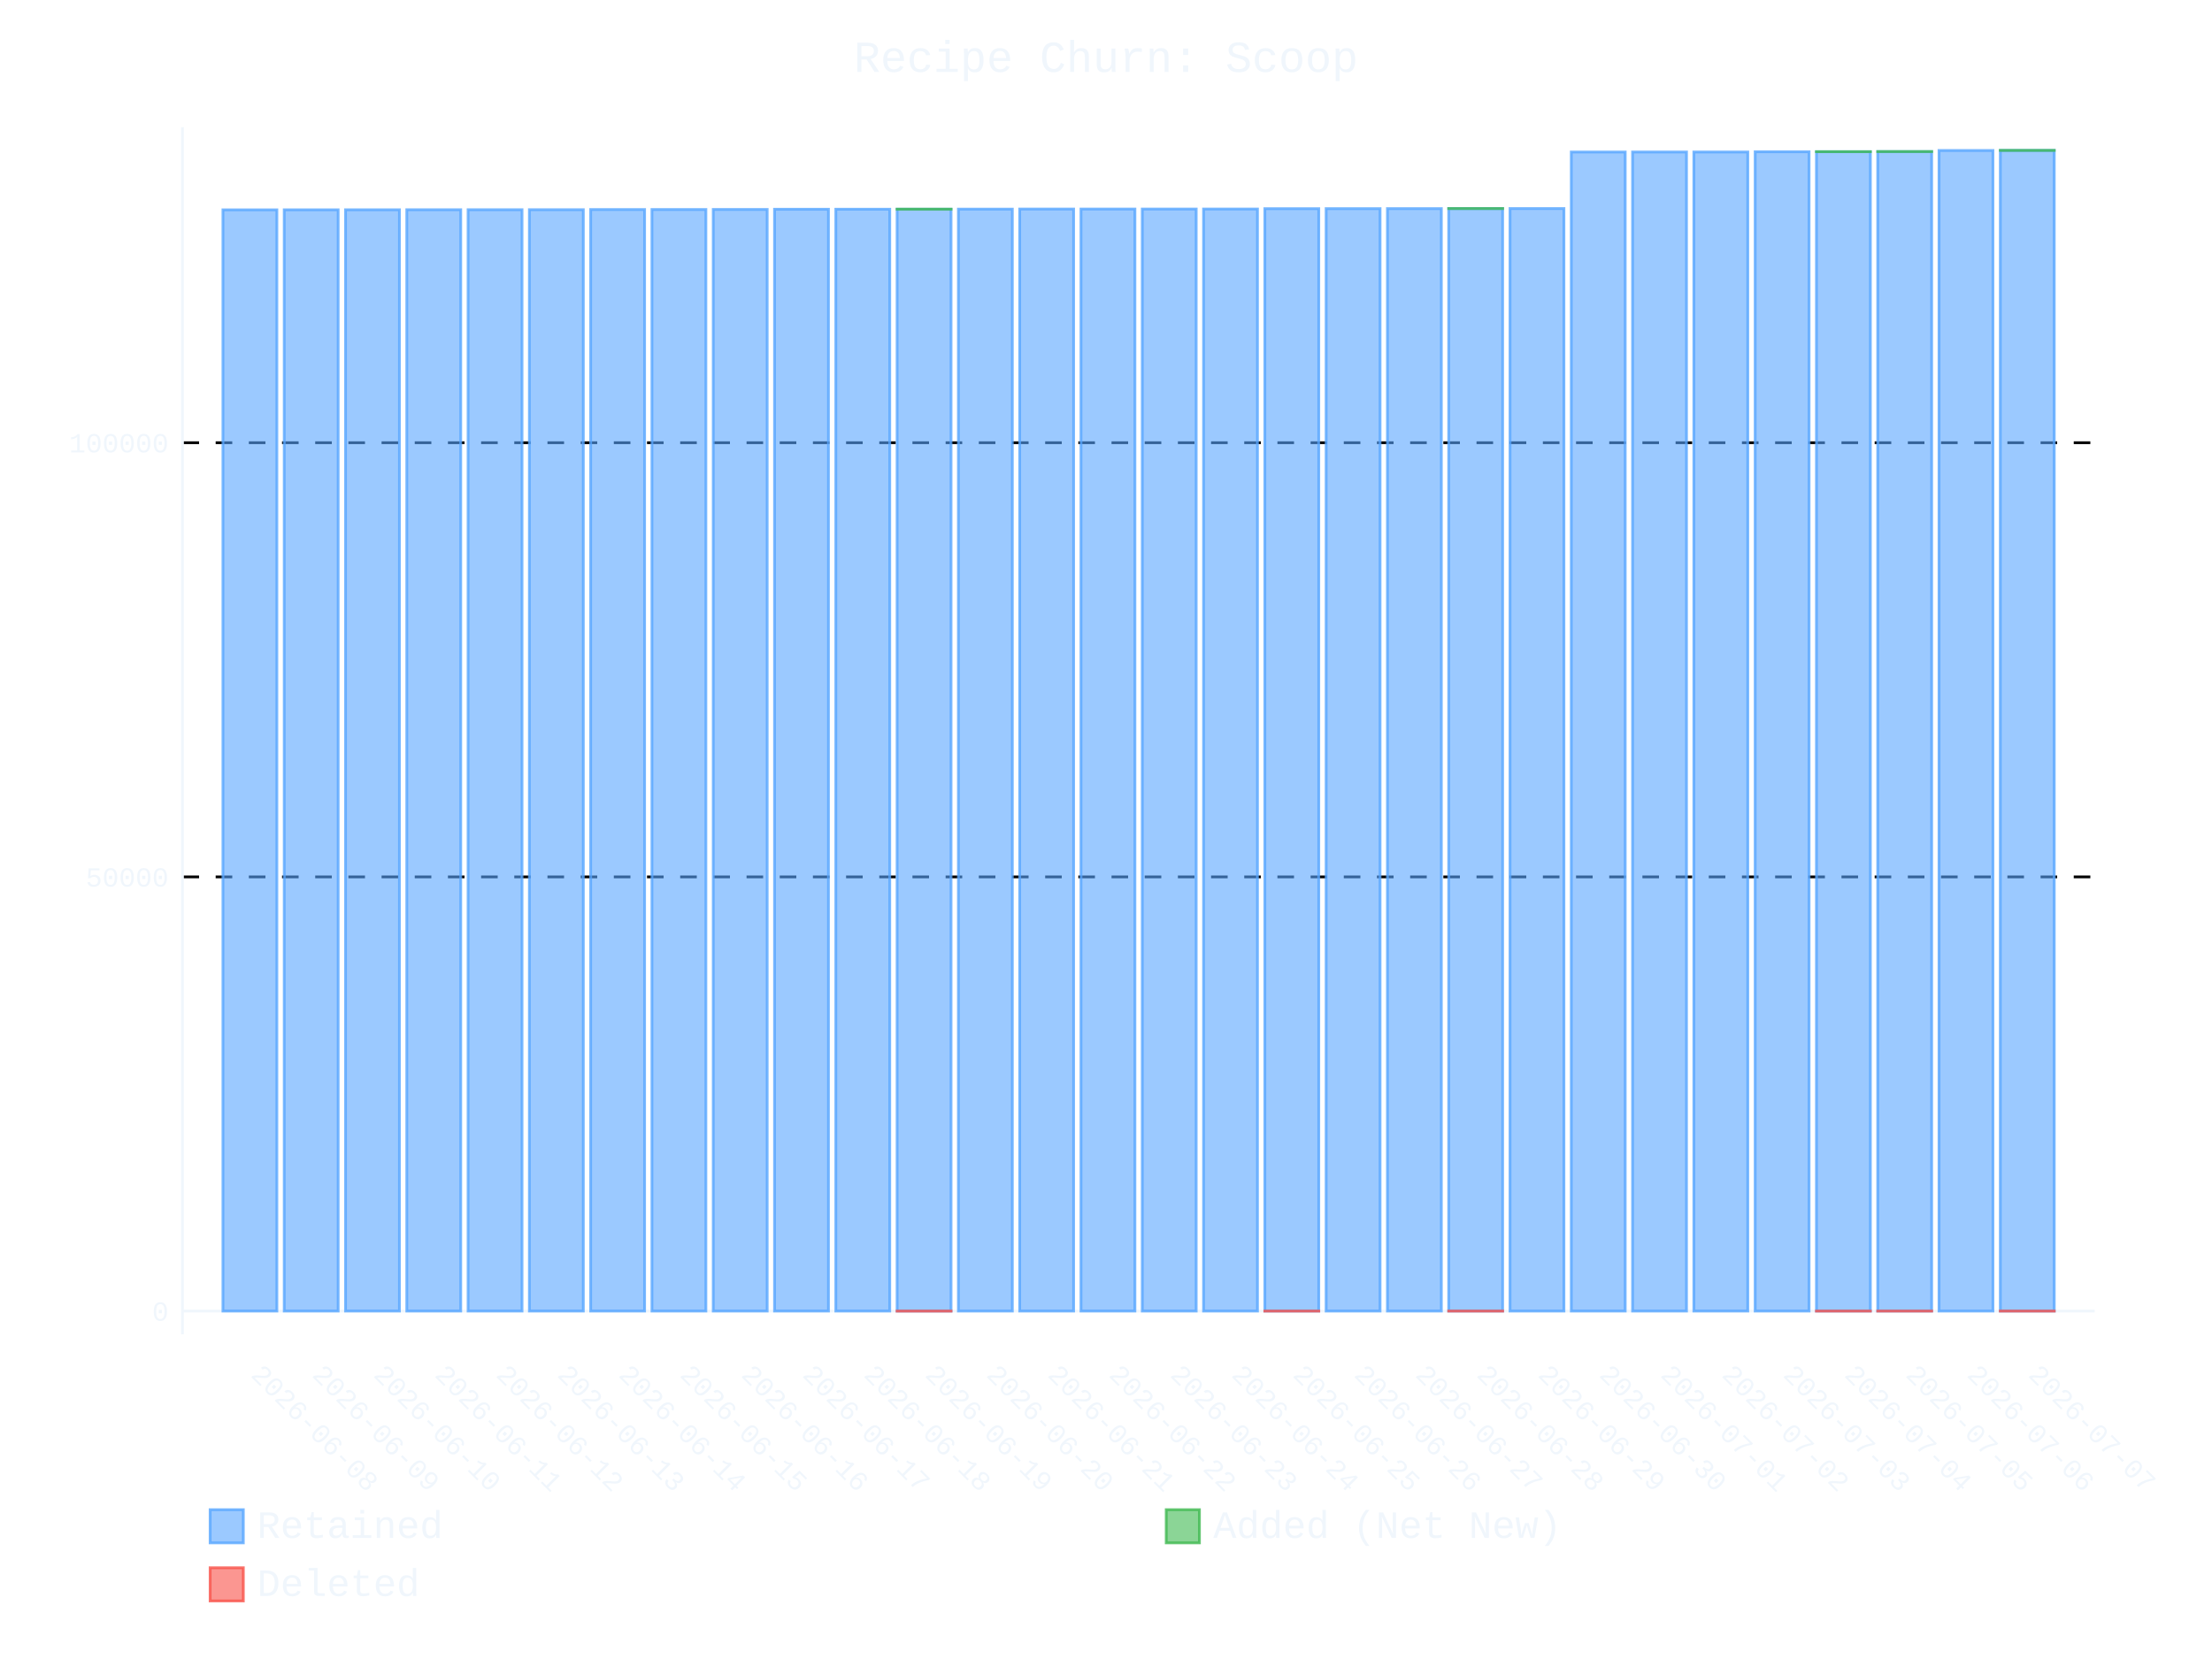
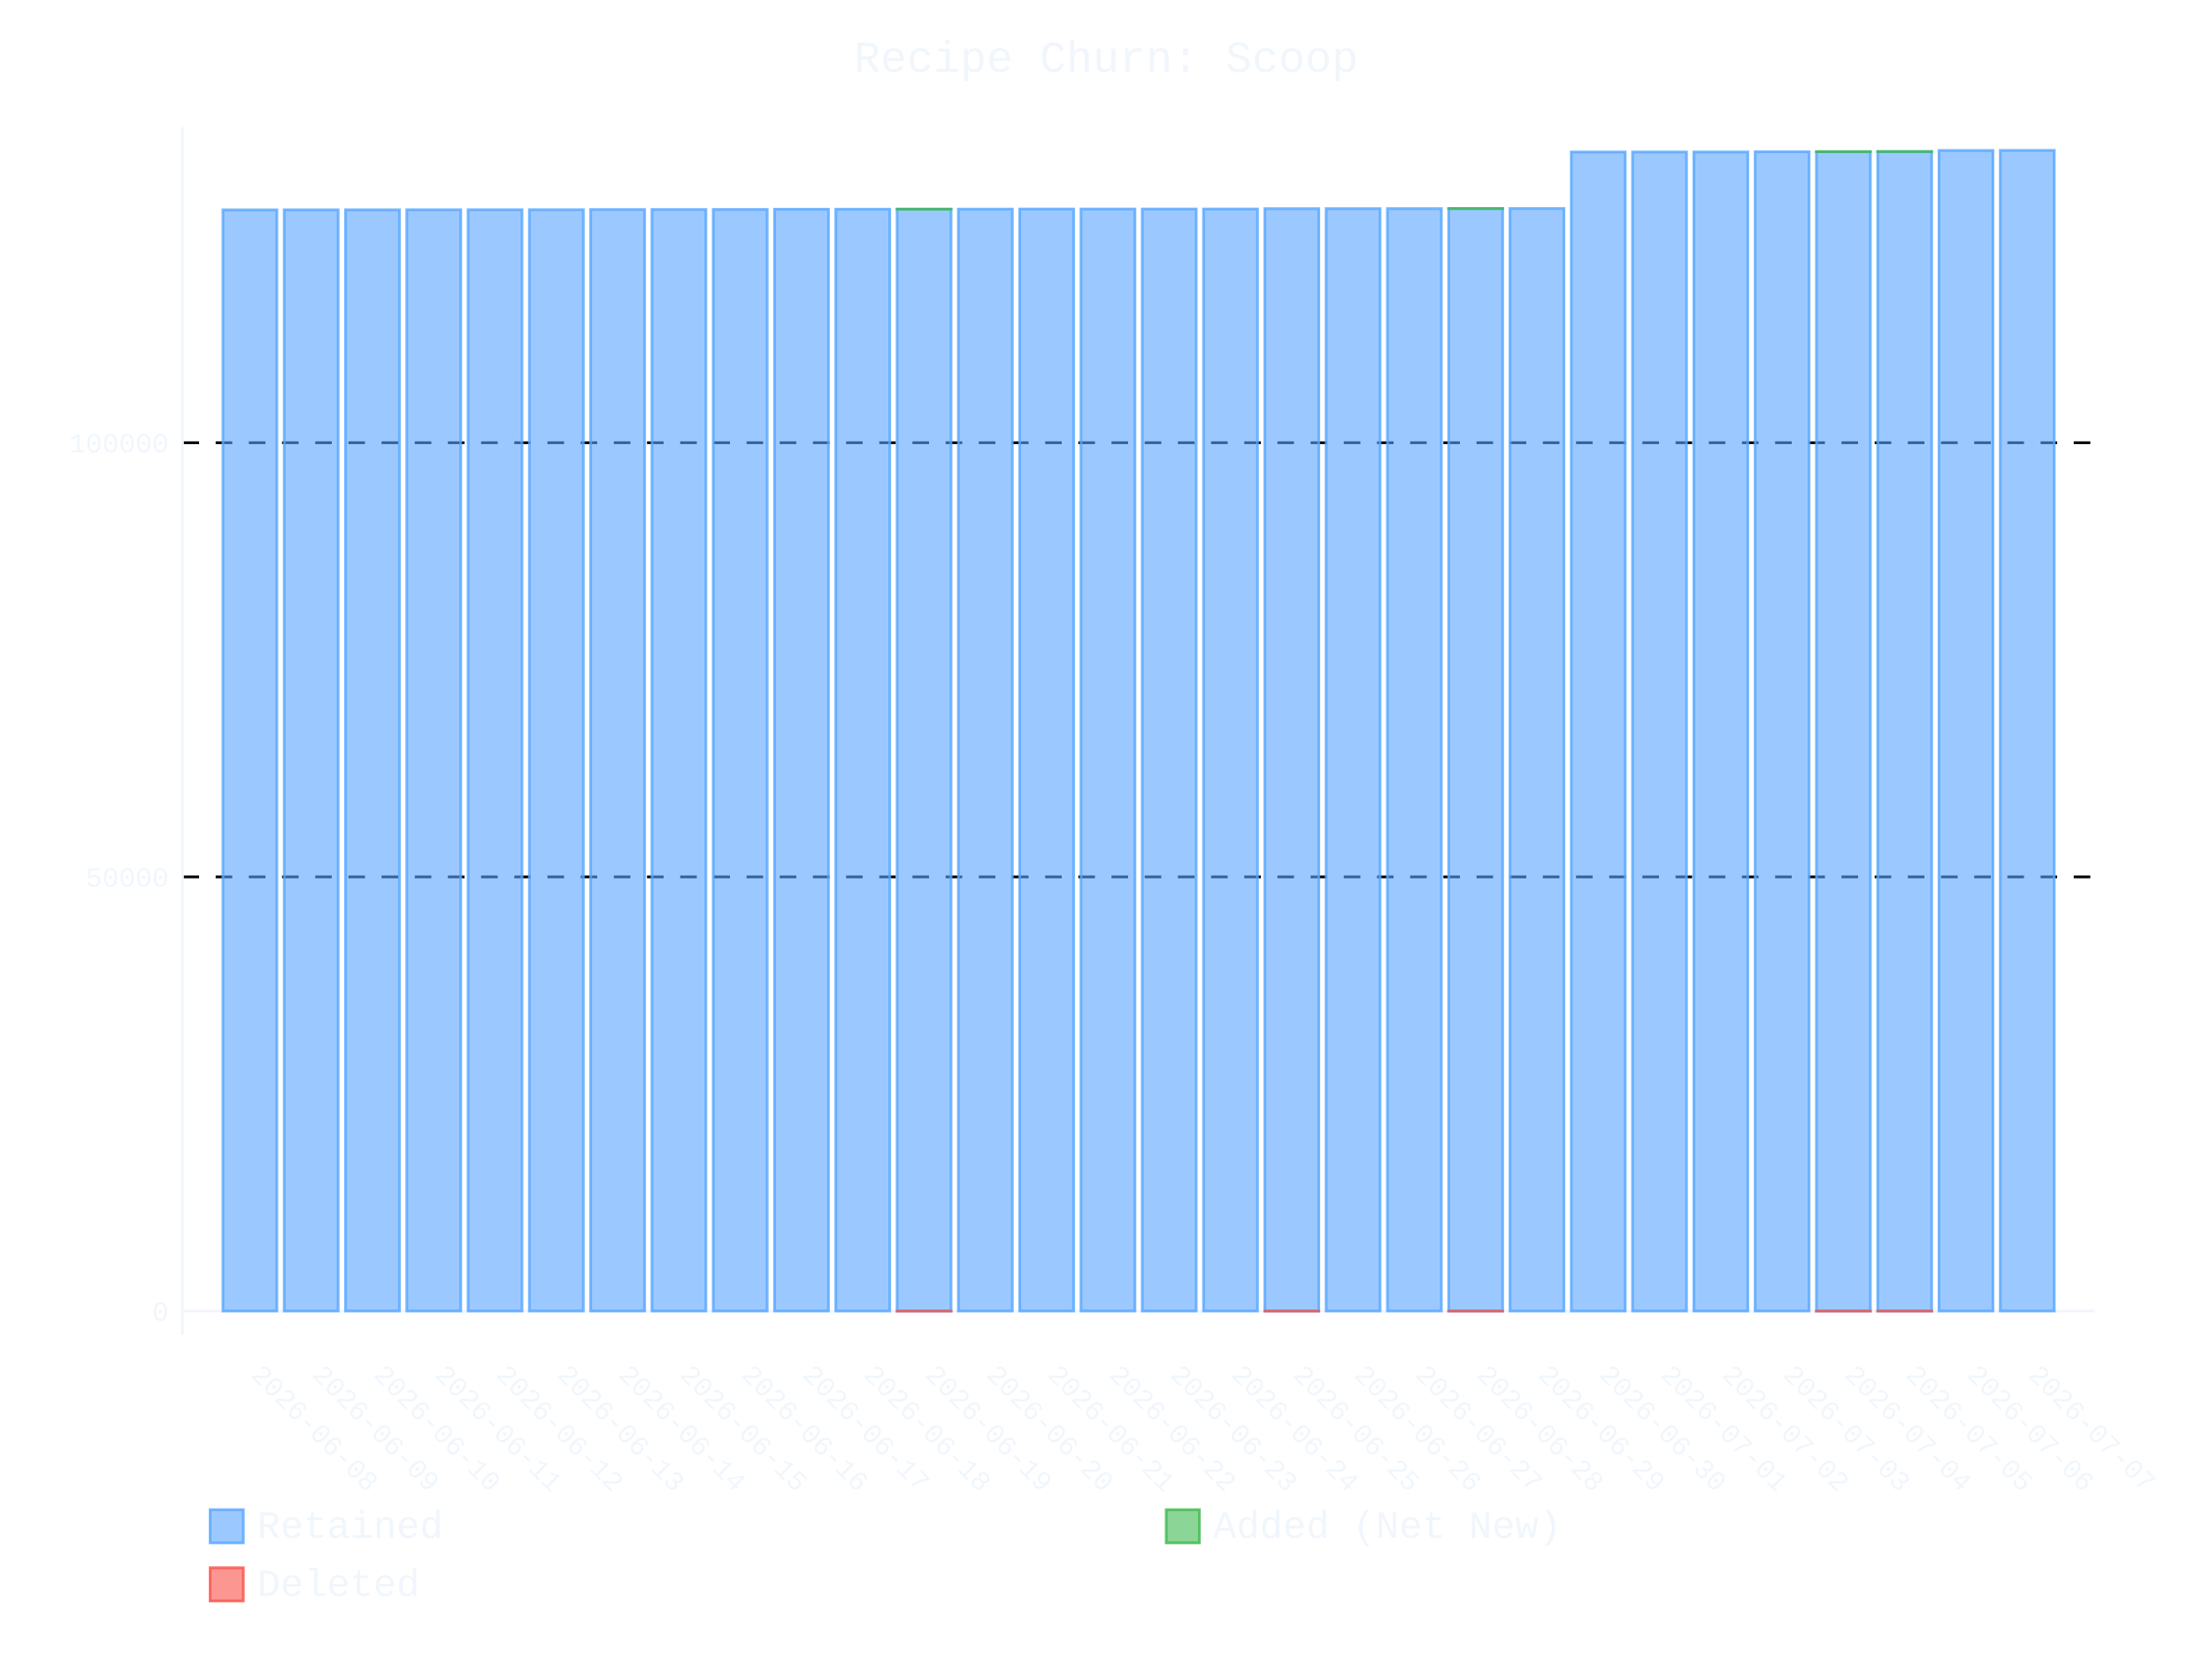
- <svg xmlns="http://www.w3.org/2000/svg" id="chart-8b72c014-03f7-4e16-8dd2-dfc829406b69" class="pygal-chart" viewBox="0 0 800 600">
+ <svg xmlns="http://www.w3.org/2000/svg" id="chart-309fea9a-a036-41ce-b8e8-d98bec6c7ff4" class="pygal-chart" viewBox="0 0 800 600">
  <defs>
-     <style type="text/css">#chart-8b72c014-03f7-4e16-8dd2-dfc829406b69{-webkit-user-select:none;-webkit-font-smoothing:antialiased;font-family:Consolas,"Liberation Mono",Menlo,Courier,monospace}#chart-8b72c014-03f7-4e16-8dd2-dfc829406b69 .title{font-family:Consolas,"Liberation Mono",Menlo,Courier,monospace;font-size:16px}#chart-8b72c014-03f7-4e16-8dd2-dfc829406b69 .legends .legend text{font-family:Consolas,"Liberation Mono",Menlo,Courier,monospace;font-size:14px}#chart-8b72c014-03f7-4e16-8dd2-dfc829406b69 .axis text{font-family:Consolas,"Liberation Mono",Menlo,Courier,monospace;font-size:10px}#chart-8b72c014-03f7-4e16-8dd2-dfc829406b69 .axis text.major{font-family:Consolas,"Liberation Mono",Menlo,Courier,monospace;font-size:10px}#chart-8b72c014-03f7-4e16-8dd2-dfc829406b69 .text-overlay text.value{font-family:Consolas,"Liberation Mono",Menlo,Courier,monospace;font-size:16px}#chart-8b72c014-03f7-4e16-8dd2-dfc829406b69 .text-overlay text.label{font-family:Consolas,"Liberation Mono",Menlo,Courier,monospace;font-size:10px}#chart-8b72c014-03f7-4e16-8dd2-dfc829406b69 .tooltip{font-family:Consolas,"Liberation Mono",Menlo,Courier,monospace;font-size:14px}#chart-8b72c014-03f7-4e16-8dd2-dfc829406b69 text.no_data{font-family:Consolas,"Liberation Mono",Menlo,Courier,monospace;font-size:64px}
- #chart-8b72c014-03f7-4e16-8dd2-dfc829406b69{background-color:transparent}#chart-8b72c014-03f7-4e16-8dd2-dfc829406b69 path,#chart-8b72c014-03f7-4e16-8dd2-dfc829406b69 line,#chart-8b72c014-03f7-4e16-8dd2-dfc829406b69 rect,#chart-8b72c014-03f7-4e16-8dd2-dfc829406b69 circle{-webkit-transition:400ms ease-in;-moz-transition:400ms ease-in;transition:400ms ease-in}#chart-8b72c014-03f7-4e16-8dd2-dfc829406b69 .graph &gt; .background{fill:transparent}#chart-8b72c014-03f7-4e16-8dd2-dfc829406b69 .plot &gt; .background{fill:transparent}#chart-8b72c014-03f7-4e16-8dd2-dfc829406b69 .graph{fill:#f0f6fc}#chart-8b72c014-03f7-4e16-8dd2-dfc829406b69 text.no_data{fill:#f0f6fc}#chart-8b72c014-03f7-4e16-8dd2-dfc829406b69 .title{fill:#f0f6fc}#chart-8b72c014-03f7-4e16-8dd2-dfc829406b69 .legends .legend text{fill:#f0f6fc}#chart-8b72c014-03f7-4e16-8dd2-dfc829406b69 .legends .legend:hover text{fill:#f0f6fc}#chart-8b72c014-03f7-4e16-8dd2-dfc829406b69 .axis .line{stroke:#f0f6fc}#chart-8b72c014-03f7-4e16-8dd2-dfc829406b69 .axis .guide.line{stroke:#9198a1}#chart-8b72c014-03f7-4e16-8dd2-dfc829406b69 .axis .major.line{stroke:#f0f6fc}#chart-8b72c014-03f7-4e16-8dd2-dfc829406b69 .axis text.major{fill:#f0f6fc}#chart-8b72c014-03f7-4e16-8dd2-dfc829406b69 .axis.y .guides:hover .guide.line,#chart-8b72c014-03f7-4e16-8dd2-dfc829406b69 .line-graph .axis.x .guides:hover .guide.line,#chart-8b72c014-03f7-4e16-8dd2-dfc829406b69 .stackedline-graph .axis.x .guides:hover .guide.line,#chart-8b72c014-03f7-4e16-8dd2-dfc829406b69 .xy-graph .axis.x .guides:hover .guide.line{stroke:#f0f6fc}#chart-8b72c014-03f7-4e16-8dd2-dfc829406b69 .axis .guides:hover text{fill:#f0f6fc}#chart-8b72c014-03f7-4e16-8dd2-dfc829406b69 .reactive{fill-opacity:.6;stroke-opacity:.8;stroke-width:1}#chart-8b72c014-03f7-4e16-8dd2-dfc829406b69 .ci{stroke:#f0f6fc}#chart-8b72c014-03f7-4e16-8dd2-dfc829406b69 .reactive.active,#chart-8b72c014-03f7-4e16-8dd2-dfc829406b69 .active .reactive{fill-opacity:.9;stroke-opacity:.9;stroke-width:4}#chart-8b72c014-03f7-4e16-8dd2-dfc829406b69 .ci .reactive.active{stroke-width:1.5}#chart-8b72c014-03f7-4e16-8dd2-dfc829406b69 .series text{fill:#f0f6fc}#chart-8b72c014-03f7-4e16-8dd2-dfc829406b69 .tooltip rect{fill:transparent;stroke:#f0f6fc;-webkit-transition:opacity 400ms ease-in;-moz-transition:opacity 400ms ease-in;transition:opacity 400ms ease-in}#chart-8b72c014-03f7-4e16-8dd2-dfc829406b69 .tooltip .label{fill:#f0f6fc}#chart-8b72c014-03f7-4e16-8dd2-dfc829406b69 .tooltip .label{fill:#f0f6fc}#chart-8b72c014-03f7-4e16-8dd2-dfc829406b69 .tooltip .legend{font-size:.8em;fill:#9198a1}#chart-8b72c014-03f7-4e16-8dd2-dfc829406b69 .tooltip .x_label{font-size:.6em;fill:#f0f6fc}#chart-8b72c014-03f7-4e16-8dd2-dfc829406b69 .tooltip .xlink{font-size:.5em;text-decoration:underline}#chart-8b72c014-03f7-4e16-8dd2-dfc829406b69 .tooltip .value{font-size:1.5em}#chart-8b72c014-03f7-4e16-8dd2-dfc829406b69 .bound{font-size:.5em}#chart-8b72c014-03f7-4e16-8dd2-dfc829406b69 .max-value{font-size:.75em;fill:#9198a1}#chart-8b72c014-03f7-4e16-8dd2-dfc829406b69 .map-element{fill:transparent;stroke:#9198a1 !important}#chart-8b72c014-03f7-4e16-8dd2-dfc829406b69 .map-element .reactive{fill-opacity:inherit;stroke-opacity:inherit}#chart-8b72c014-03f7-4e16-8dd2-dfc829406b69 .color-0,#chart-8b72c014-03f7-4e16-8dd2-dfc829406b69 .color-0 a:visited{stroke:#58a6ff;fill:#58a6ff}#chart-8b72c014-03f7-4e16-8dd2-dfc829406b69 .color-1,#chart-8b72c014-03f7-4e16-8dd2-dfc829406b69 .color-1 a:visited{stroke:#3fb950;fill:#3fb950}#chart-8b72c014-03f7-4e16-8dd2-dfc829406b69 .color-2,#chart-8b72c014-03f7-4e16-8dd2-dfc829406b69 .color-2 a:visited{stroke:#f85149;fill:#f85149}#chart-8b72c014-03f7-4e16-8dd2-dfc829406b69 .text-overlay .color-0 text{fill:black}#chart-8b72c014-03f7-4e16-8dd2-dfc829406b69 .text-overlay .color-1 text{fill:black}#chart-8b72c014-03f7-4e16-8dd2-dfc829406b69 .text-overlay .color-2 text{fill:black}
- #chart-8b72c014-03f7-4e16-8dd2-dfc829406b69 text.no_data{text-anchor:middle}#chart-8b72c014-03f7-4e16-8dd2-dfc829406b69 .guide.line{fill:none}#chart-8b72c014-03f7-4e16-8dd2-dfc829406b69 .centered{text-anchor:middle}#chart-8b72c014-03f7-4e16-8dd2-dfc829406b69 .title{text-anchor:middle}#chart-8b72c014-03f7-4e16-8dd2-dfc829406b69 .legends .legend text{fill-opacity:1}#chart-8b72c014-03f7-4e16-8dd2-dfc829406b69 .axis.x text{text-anchor:middle}#chart-8b72c014-03f7-4e16-8dd2-dfc829406b69 .axis.x:not(.web) text[transform]{text-anchor:start}#chart-8b72c014-03f7-4e16-8dd2-dfc829406b69 .axis.x:not(.web) text[transform].backwards{text-anchor:end}#chart-8b72c014-03f7-4e16-8dd2-dfc829406b69 .axis.y text{text-anchor:end}#chart-8b72c014-03f7-4e16-8dd2-dfc829406b69 .axis.y text[transform].backwards{text-anchor:start}#chart-8b72c014-03f7-4e16-8dd2-dfc829406b69 .axis.y2 text{text-anchor:start}#chart-8b72c014-03f7-4e16-8dd2-dfc829406b69 .axis.y2 text[transform].backwards{text-anchor:end}#chart-8b72c014-03f7-4e16-8dd2-dfc829406b69 .axis .guide.line{stroke-dasharray:4,4;stroke:black}#chart-8b72c014-03f7-4e16-8dd2-dfc829406b69 .axis .major.guide.line{stroke-dasharray:6,6;stroke:black}#chart-8b72c014-03f7-4e16-8dd2-dfc829406b69 .horizontal .axis.y .guide.line,#chart-8b72c014-03f7-4e16-8dd2-dfc829406b69 .horizontal .axis.y2 .guide.line,#chart-8b72c014-03f7-4e16-8dd2-dfc829406b69 .vertical .axis.x .guide.line{opacity:0}#chart-8b72c014-03f7-4e16-8dd2-dfc829406b69 .horizontal .axis.always_show .guide.line,#chart-8b72c014-03f7-4e16-8dd2-dfc829406b69 .vertical .axis.always_show .guide.line{opacity:1 !important}#chart-8b72c014-03f7-4e16-8dd2-dfc829406b69 .axis.y .guides:hover .guide.line,#chart-8b72c014-03f7-4e16-8dd2-dfc829406b69 .axis.y2 .guides:hover .guide.line,#chart-8b72c014-03f7-4e16-8dd2-dfc829406b69 .axis.x .guides:hover .guide.line{opacity:1}#chart-8b72c014-03f7-4e16-8dd2-dfc829406b69 .axis .guides:hover text{opacity:1}#chart-8b72c014-03f7-4e16-8dd2-dfc829406b69 .nofill{fill:none}#chart-8b72c014-03f7-4e16-8dd2-dfc829406b69 .subtle-fill{fill-opacity:.2}#chart-8b72c014-03f7-4e16-8dd2-dfc829406b69 .dot{stroke-width:1px;fill-opacity:1;stroke-opacity:1}#chart-8b72c014-03f7-4e16-8dd2-dfc829406b69 .dot.active{stroke-width:5px}#chart-8b72c014-03f7-4e16-8dd2-dfc829406b69 .dot.negative{fill:transparent}#chart-8b72c014-03f7-4e16-8dd2-dfc829406b69 text,#chart-8b72c014-03f7-4e16-8dd2-dfc829406b69 tspan{stroke:none !important}#chart-8b72c014-03f7-4e16-8dd2-dfc829406b69 .series text.active{opacity:1}#chart-8b72c014-03f7-4e16-8dd2-dfc829406b69 .tooltip rect{fill-opacity:.95;stroke-width:.5}#chart-8b72c014-03f7-4e16-8dd2-dfc829406b69 .tooltip text{fill-opacity:1}#chart-8b72c014-03f7-4e16-8dd2-dfc829406b69 .showable{visibility:hidden}#chart-8b72c014-03f7-4e16-8dd2-dfc829406b69 .showable.shown{visibility:visible}#chart-8b72c014-03f7-4e16-8dd2-dfc829406b69 .gauge-background{fill:rgba(229,229,229,1);stroke:none}#chart-8b72c014-03f7-4e16-8dd2-dfc829406b69 .bg-lines{stroke:transparent;stroke-width:2px}</style>
+     <style type="text/css">#chart-309fea9a-a036-41ce-b8e8-d98bec6c7ff4{-webkit-user-select:none;-webkit-font-smoothing:antialiased;font-family:Consolas,"Liberation Mono",Menlo,Courier,monospace}#chart-309fea9a-a036-41ce-b8e8-d98bec6c7ff4 .title{font-family:Consolas,"Liberation Mono",Menlo,Courier,monospace;font-size:16px}#chart-309fea9a-a036-41ce-b8e8-d98bec6c7ff4 .legends .legend text{font-family:Consolas,"Liberation Mono",Menlo,Courier,monospace;font-size:14px}#chart-309fea9a-a036-41ce-b8e8-d98bec6c7ff4 .axis text{font-family:Consolas,"Liberation Mono",Menlo,Courier,monospace;font-size:10px}#chart-309fea9a-a036-41ce-b8e8-d98bec6c7ff4 .axis text.major{font-family:Consolas,"Liberation Mono",Menlo,Courier,monospace;font-size:10px}#chart-309fea9a-a036-41ce-b8e8-d98bec6c7ff4 .text-overlay text.value{font-family:Consolas,"Liberation Mono",Menlo,Courier,monospace;font-size:16px}#chart-309fea9a-a036-41ce-b8e8-d98bec6c7ff4 .text-overlay text.label{font-family:Consolas,"Liberation Mono",Menlo,Courier,monospace;font-size:10px}#chart-309fea9a-a036-41ce-b8e8-d98bec6c7ff4 .tooltip{font-family:Consolas,"Liberation Mono",Menlo,Courier,monospace;font-size:14px}#chart-309fea9a-a036-41ce-b8e8-d98bec6c7ff4 text.no_data{font-family:Consolas,"Liberation Mono",Menlo,Courier,monospace;font-size:64px}
+ #chart-309fea9a-a036-41ce-b8e8-d98bec6c7ff4{background-color:transparent}#chart-309fea9a-a036-41ce-b8e8-d98bec6c7ff4 path,#chart-309fea9a-a036-41ce-b8e8-d98bec6c7ff4 line,#chart-309fea9a-a036-41ce-b8e8-d98bec6c7ff4 rect,#chart-309fea9a-a036-41ce-b8e8-d98bec6c7ff4 circle{-webkit-transition:400ms ease-in;-moz-transition:400ms ease-in;transition:400ms ease-in}#chart-309fea9a-a036-41ce-b8e8-d98bec6c7ff4 .graph &gt; .background{fill:transparent}#chart-309fea9a-a036-41ce-b8e8-d98bec6c7ff4 .plot &gt; .background{fill:transparent}#chart-309fea9a-a036-41ce-b8e8-d98bec6c7ff4 .graph{fill:#f0f6fc}#chart-309fea9a-a036-41ce-b8e8-d98bec6c7ff4 text.no_data{fill:#f0f6fc}#chart-309fea9a-a036-41ce-b8e8-d98bec6c7ff4 .title{fill:#f0f6fc}#chart-309fea9a-a036-41ce-b8e8-d98bec6c7ff4 .legends .legend text{fill:#f0f6fc}#chart-309fea9a-a036-41ce-b8e8-d98bec6c7ff4 .legends .legend:hover text{fill:#f0f6fc}#chart-309fea9a-a036-41ce-b8e8-d98bec6c7ff4 .axis .line{stroke:#f0f6fc}#chart-309fea9a-a036-41ce-b8e8-d98bec6c7ff4 .axis .guide.line{stroke:#9198a1}#chart-309fea9a-a036-41ce-b8e8-d98bec6c7ff4 .axis .major.line{stroke:#f0f6fc}#chart-309fea9a-a036-41ce-b8e8-d98bec6c7ff4 .axis text.major{fill:#f0f6fc}#chart-309fea9a-a036-41ce-b8e8-d98bec6c7ff4 .axis.y .guides:hover .guide.line,#chart-309fea9a-a036-41ce-b8e8-d98bec6c7ff4 .line-graph .axis.x .guides:hover .guide.line,#chart-309fea9a-a036-41ce-b8e8-d98bec6c7ff4 .stackedline-graph .axis.x .guides:hover .guide.line,#chart-309fea9a-a036-41ce-b8e8-d98bec6c7ff4 .xy-graph .axis.x .guides:hover .guide.line{stroke:#f0f6fc}#chart-309fea9a-a036-41ce-b8e8-d98bec6c7ff4 .axis .guides:hover text{fill:#f0f6fc}#chart-309fea9a-a036-41ce-b8e8-d98bec6c7ff4 .reactive{fill-opacity:.6;stroke-opacity:.8;stroke-width:1}#chart-309fea9a-a036-41ce-b8e8-d98bec6c7ff4 .ci{stroke:#f0f6fc}#chart-309fea9a-a036-41ce-b8e8-d98bec6c7ff4 .reactive.active,#chart-309fea9a-a036-41ce-b8e8-d98bec6c7ff4 .active .reactive{fill-opacity:.9;stroke-opacity:.9;stroke-width:4}#chart-309fea9a-a036-41ce-b8e8-d98bec6c7ff4 .ci .reactive.active{stroke-width:1.5}#chart-309fea9a-a036-41ce-b8e8-d98bec6c7ff4 .series text{fill:#f0f6fc}#chart-309fea9a-a036-41ce-b8e8-d98bec6c7ff4 .tooltip rect{fill:transparent;stroke:#f0f6fc;-webkit-transition:opacity 400ms ease-in;-moz-transition:opacity 400ms ease-in;transition:opacity 400ms ease-in}#chart-309fea9a-a036-41ce-b8e8-d98bec6c7ff4 .tooltip .label{fill:#f0f6fc}#chart-309fea9a-a036-41ce-b8e8-d98bec6c7ff4 .tooltip .label{fill:#f0f6fc}#chart-309fea9a-a036-41ce-b8e8-d98bec6c7ff4 .tooltip .legend{font-size:.8em;fill:#9198a1}#chart-309fea9a-a036-41ce-b8e8-d98bec6c7ff4 .tooltip .x_label{font-size:.6em;fill:#f0f6fc}#chart-309fea9a-a036-41ce-b8e8-d98bec6c7ff4 .tooltip .xlink{font-size:.5em;text-decoration:underline}#chart-309fea9a-a036-41ce-b8e8-d98bec6c7ff4 .tooltip .value{font-size:1.5em}#chart-309fea9a-a036-41ce-b8e8-d98bec6c7ff4 .bound{font-size:.5em}#chart-309fea9a-a036-41ce-b8e8-d98bec6c7ff4 .max-value{font-size:.75em;fill:#9198a1}#chart-309fea9a-a036-41ce-b8e8-d98bec6c7ff4 .map-element{fill:transparent;stroke:#9198a1 !important}#chart-309fea9a-a036-41ce-b8e8-d98bec6c7ff4 .map-element .reactive{fill-opacity:inherit;stroke-opacity:inherit}#chart-309fea9a-a036-41ce-b8e8-d98bec6c7ff4 .color-0,#chart-309fea9a-a036-41ce-b8e8-d98bec6c7ff4 .color-0 a:visited{stroke:#58a6ff;fill:#58a6ff}#chart-309fea9a-a036-41ce-b8e8-d98bec6c7ff4 .color-1,#chart-309fea9a-a036-41ce-b8e8-d98bec6c7ff4 .color-1 a:visited{stroke:#3fb950;fill:#3fb950}#chart-309fea9a-a036-41ce-b8e8-d98bec6c7ff4 .color-2,#chart-309fea9a-a036-41ce-b8e8-d98bec6c7ff4 .color-2 a:visited{stroke:#f85149;fill:#f85149}#chart-309fea9a-a036-41ce-b8e8-d98bec6c7ff4 .text-overlay .color-0 text{fill:black}#chart-309fea9a-a036-41ce-b8e8-d98bec6c7ff4 .text-overlay .color-1 text{fill:black}#chart-309fea9a-a036-41ce-b8e8-d98bec6c7ff4 .text-overlay .color-2 text{fill:black}
+ #chart-309fea9a-a036-41ce-b8e8-d98bec6c7ff4 text.no_data{text-anchor:middle}#chart-309fea9a-a036-41ce-b8e8-d98bec6c7ff4 .guide.line{fill:none}#chart-309fea9a-a036-41ce-b8e8-d98bec6c7ff4 .centered{text-anchor:middle}#chart-309fea9a-a036-41ce-b8e8-d98bec6c7ff4 .title{text-anchor:middle}#chart-309fea9a-a036-41ce-b8e8-d98bec6c7ff4 .legends .legend text{fill-opacity:1}#chart-309fea9a-a036-41ce-b8e8-d98bec6c7ff4 .axis.x text{text-anchor:middle}#chart-309fea9a-a036-41ce-b8e8-d98bec6c7ff4 .axis.x:not(.web) text[transform]{text-anchor:start}#chart-309fea9a-a036-41ce-b8e8-d98bec6c7ff4 .axis.x:not(.web) text[transform].backwards{text-anchor:end}#chart-309fea9a-a036-41ce-b8e8-d98bec6c7ff4 .axis.y text{text-anchor:end}#chart-309fea9a-a036-41ce-b8e8-d98bec6c7ff4 .axis.y text[transform].backwards{text-anchor:start}#chart-309fea9a-a036-41ce-b8e8-d98bec6c7ff4 .axis.y2 text{text-anchor:start}#chart-309fea9a-a036-41ce-b8e8-d98bec6c7ff4 .axis.y2 text[transform].backwards{text-anchor:end}#chart-309fea9a-a036-41ce-b8e8-d98bec6c7ff4 .axis .guide.line{stroke-dasharray:4,4;stroke:black}#chart-309fea9a-a036-41ce-b8e8-d98bec6c7ff4 .axis .major.guide.line{stroke-dasharray:6,6;stroke:black}#chart-309fea9a-a036-41ce-b8e8-d98bec6c7ff4 .horizontal .axis.y .guide.line,#chart-309fea9a-a036-41ce-b8e8-d98bec6c7ff4 .horizontal .axis.y2 .guide.line,#chart-309fea9a-a036-41ce-b8e8-d98bec6c7ff4 .vertical .axis.x .guide.line{opacity:0}#chart-309fea9a-a036-41ce-b8e8-d98bec6c7ff4 .horizontal .axis.always_show .guide.line,#chart-309fea9a-a036-41ce-b8e8-d98bec6c7ff4 .vertical .axis.always_show .guide.line{opacity:1 !important}#chart-309fea9a-a036-41ce-b8e8-d98bec6c7ff4 .axis.y .guides:hover .guide.line,#chart-309fea9a-a036-41ce-b8e8-d98bec6c7ff4 .axis.y2 .guides:hover .guide.line,#chart-309fea9a-a036-41ce-b8e8-d98bec6c7ff4 .axis.x .guides:hover .guide.line{opacity:1}#chart-309fea9a-a036-41ce-b8e8-d98bec6c7ff4 .axis .guides:hover text{opacity:1}#chart-309fea9a-a036-41ce-b8e8-d98bec6c7ff4 .nofill{fill:none}#chart-309fea9a-a036-41ce-b8e8-d98bec6c7ff4 .subtle-fill{fill-opacity:.2}#chart-309fea9a-a036-41ce-b8e8-d98bec6c7ff4 .dot{stroke-width:1px;fill-opacity:1;stroke-opacity:1}#chart-309fea9a-a036-41ce-b8e8-d98bec6c7ff4 .dot.active{stroke-width:5px}#chart-309fea9a-a036-41ce-b8e8-d98bec6c7ff4 .dot.negative{fill:transparent}#chart-309fea9a-a036-41ce-b8e8-d98bec6c7ff4 text,#chart-309fea9a-a036-41ce-b8e8-d98bec6c7ff4 tspan{stroke:none !important}#chart-309fea9a-a036-41ce-b8e8-d98bec6c7ff4 .series text.active{opacity:1}#chart-309fea9a-a036-41ce-b8e8-d98bec6c7ff4 .tooltip rect{fill-opacity:.95;stroke-width:.5}#chart-309fea9a-a036-41ce-b8e8-d98bec6c7ff4 .tooltip text{fill-opacity:1}#chart-309fea9a-a036-41ce-b8e8-d98bec6c7ff4 .showable{visibility:hidden}#chart-309fea9a-a036-41ce-b8e8-d98bec6c7ff4 .showable.shown{visibility:visible}#chart-309fea9a-a036-41ce-b8e8-d98bec6c7ff4 .gauge-background{fill:rgba(229,229,229,1);stroke:none}#chart-309fea9a-a036-41ce-b8e8-d98bec6c7ff4 .bg-lines{stroke:transparent;stroke-width:2px}</style>
  </defs>
  <g class="graph stackedbar-graph vertical">
    <rect x="0" y="0" width="800" height="600" class="background" />
    <g transform="translate(66, 46)" class="plot">
      <rect x="0" y="0" width="691.574" height="436.574" class="background" />
      <g class="axis y always_show">
        <g class="guides">
          <path d="M0 428.162 h691.574" class="axis major line" />
          <text x="-5" y="431.662" class="major">0</text>
        </g>
        <g class="guides">
          <path d="M0 271.14 h691.574" class="major guide line" />
          <text x="-5" y="274.64" class="major">50000</text>
        </g>
        <g class="guides">
          <path d="M0 114.118 h691.574" class="major guide line" />
          <text x="-5" y="117.618" class="major">100000</text>
        </g>
      </g>
      <g class="axis x">
        <path d="M0 0 v436.574" class="line" />
        <g class="guides">
          <path d="M24.382 0 v436.574" class="guide line" />
          <text x="24.382" y="451.574" class="" transform="rotate(45 24.3824 451.5736)">2026-06-08</text>
        </g>
        <g class="guides">
          <path d="M46.548 0 v436.574" class="guide line" />
          <text x="46.548" y="451.574" class="" transform="rotate(45 46.54822 451.5736)">2026-06-09</text>
        </g>
        <g class="guides">
          <path d="M68.714 0 v436.574" class="guide line" />
          <text x="68.714" y="451.574" class="" transform="rotate(45 68.71404 451.5736)">2026-06-10</text>
        </g>
        <g class="guides">
          <path d="M90.88 0 v436.574" class="guide line" />
          <text x="90.88" y="451.574" class="" transform="rotate(45 90.87986 451.5736)">2026-06-11</text>
        </g>
        <g class="guides">
          <path d="M113.046 0 v436.574" class="guide line" />
          <text x="113.046" y="451.574" class="" transform="rotate(45 113.0457 451.5736)">2026-06-12</text>
        </g>
        <g class="guides">
          <path d="M135.212 0 v436.574" class="guide line" />
          <text x="135.212" y="451.574" class="" transform="rotate(45 135.2115 451.5736)">2026-06-13</text>
        </g>
        <g class="guides">
          <path d="M157.377 0 v436.574" class="guide line" />
          <text x="157.377" y="451.574" class="" transform="rotate(45 157.3773 451.5736)">2026-06-14</text>
        </g>
        <g class="guides">
          <path d="M179.543 0 v436.574" class="guide line" />
          <text x="179.543" y="451.574" class="" transform="rotate(45 179.5431 451.5736)">2026-06-15</text>
        </g>
        <g class="guides">
          <path d="M201.709 0 v436.574" class="guide line" />
          <text x="201.709" y="451.574" class="" transform="rotate(45 201.709 451.5736)">2026-06-16</text>
        </g>
        <g class="guides">
          <path d="M223.875 0 v436.574" class="guide line" />
          <text x="223.875" y="451.574" class="" transform="rotate(45 223.8748 451.5736)">2026-06-17</text>
        </g>
        <g class="guides">
          <path d="M246.041 0 v436.574" class="guide line" />
          <text x="246.041" y="451.574" class="" transform="rotate(45 246.0406 451.5736)">2026-06-18</text>
        </g>
        <g class="guides">
          <path d="M268.206 0 v436.574" class="guide line" />
          <text x="268.206" y="451.574" class="" transform="rotate(45 268.2064 451.5736)">2026-06-19</text>
        </g>
        <g class="guides">
          <path d="M290.372 0 v436.574" class="guide line" />
          <text x="290.372" y="451.574" class="" transform="rotate(45 290.3722 451.5736)">2026-06-20</text>
        </g>
        <g class="guides">
          <path d="M312.538 0 v436.574" class="guide line" />
          <text x="312.538" y="451.574" class="" transform="rotate(45 312.5381 451.5736)">2026-06-21</text>
        </g>
        <g class="guides">
          <path d="M334.704 0 v436.574" class="guide line" />
          <text x="334.704" y="451.574" class="" transform="rotate(45 334.7039 451.5736)">2026-06-22</text>
        </g>
        <g class="guides">
          <path d="M356.87 0 v436.574" class="guide line" />
          <text x="356.87" y="451.574" class="" transform="rotate(45 356.8697 451.5736)">2026-06-23</text>
        </g>
        <g class="guides">
          <path d="M379.036 0 v436.574" class="guide line" />
          <text x="379.036" y="451.574" class="" transform="rotate(45 379.0355 451.5736)">2026-06-24</text>
        </g>
        <g class="guides">
          <path d="M401.201 0 v436.574" class="guide line" />
          <text x="401.201" y="451.574" class="" transform="rotate(45 401.2013 451.5736)">2026-06-25</text>
        </g>
        <g class="guides">
          <path d="M423.367 0 v436.574" class="guide line" />
          <text x="423.367" y="451.574" class="" transform="rotate(45 423.3672 451.5736)">2026-06-26</text>
        </g>
        <g class="guides">
          <path d="M445.533 0 v436.574" class="guide line" />
          <text x="445.533" y="451.574" class="" transform="rotate(45 445.533 451.5736)">2026-06-27</text>
        </g>
        <g class="guides">
          <path d="M467.699 0 v436.574" class="guide line" />
          <text x="467.699" y="451.574" class="" transform="rotate(45 467.6988 451.5736)">2026-06-28</text>
        </g>
        <g class="guides">
          <path d="M489.865 0 v436.574" class="guide line" />
          <text x="489.865" y="451.574" class="" transform="rotate(45 489.8646 451.5736)">2026-06-29</text>
        </g>
        <g class="guides">
          <path d="M512.03 0 v436.574" class="guide line" />
          <text x="512.03" y="451.574" class="" transform="rotate(45 512.0304 451.5736)">2026-06-30</text>
        </g>
        <g class="guides">
          <path d="M534.196 0 v436.574" class="guide line" />
          <text x="534.196" y="451.574" class="" transform="rotate(45 534.1963 451.5736)">2026-07-01</text>
        </g>
        <g class="guides">
          <path d="M556.362 0 v436.574" class="guide line" />
          <text x="556.362" y="451.574" class="" transform="rotate(45 556.3621 451.5736)">2026-07-02</text>
        </g>
        <g class="guides">
          <path d="M578.528 0 v436.574" class="guide line" />
          <text x="578.528" y="451.574" class="" transform="rotate(45 578.5279 451.5736)">2026-07-03</text>
        </g>
        <g class="guides">
          <path d="M600.694 0 v436.574" class="guide line" />
          <text x="600.694" y="451.574" class="" transform="rotate(45 600.6937 451.5736)">2026-07-04</text>
        </g>
        <g class="guides">
          <path d="M622.86 0 v436.574" class="guide line" />
          <text x="622.86" y="451.574" class="" transform="rotate(45 622.8596 451.5736)">2026-07-05</text>
        </g>
        <g class="guides">
          <path d="M645.025 0 v436.574" class="guide line" />
          <text x="645.025" y="451.574" class="" transform="rotate(45 645.0254 451.5736)">2026-07-06</text>
        </g>
        <g class="guides">
          <path d="M667.191 0 v436.574" class="guide line" />
          <text x="667.191" y="451.574" class="" transform="rotate(45 667.1912 451.5736)">2026-07-07</text>
        </g>
      </g>
      <g class="series serie-0 color-0">
        <g class="bars">
          <g class="bar">
            <rect x="14.629" y="29.889" rx="0" ry="0" width="19.506" height="398.273" class="rect reactive tooltip-trigger" />
          </g>
          <g class="bar">
            <rect x="36.795" y="29.876" rx="0" ry="0" width="19.506" height="398.286" class="rect reactive tooltip-trigger" />
          </g>
          <g class="bar">
            <rect x="58.961" y="29.867" rx="0" ry="0" width="19.506" height="398.295" class="rect reactive tooltip-trigger" />
          </g>
          <g class="bar">
            <rect x="81.127" y="29.848" rx="0" ry="0" width="19.506" height="398.314" class="rect reactive tooltip-trigger" />
          </g>
          <g class="bar">
            <rect x="103.293" y="29.845" rx="0" ry="0" width="19.506" height="398.317" class="rect reactive tooltip-trigger" />
          </g>
          <g class="bar">
            <rect x="125.459" y="29.835" rx="0" ry="0" width="19.506" height="398.327" class="rect reactive tooltip-trigger" />
          </g>
          <g class="bar">
            <rect x="147.624" y="29.776" rx="0" ry="0" width="19.506" height="398.386" class="rect reactive tooltip-trigger" />
          </g>
          <g class="bar">
            <rect x="169.79" y="29.769" rx="0" ry="0" width="19.506" height="398.393" class="rect reactive tooltip-trigger" />
          </g>
          <g class="bar">
            <rect x="191.956" y="29.747" rx="0" ry="0" width="19.506" height="398.415" class="rect reactive tooltip-trigger" />
          </g>
          <g class="bar">
            <rect x="214.122" y="29.675" rx="0" ry="0" width="19.506" height="398.487" class="rect reactive tooltip-trigger" />
          </g>
          <g class="bar">
            <rect x="236.288" y="29.666" rx="0" ry="0" width="19.506" height="398.496" class="rect reactive tooltip-trigger" />
          </g>
          <g class="bar">
            <rect x="258.453" y="29.656" rx="0" ry="0" width="19.506" height="398.506" class="rect reactive tooltip-trigger" />
          </g>
          <g class="bar">
            <rect x="280.619" y="29.628" rx="0" ry="0" width="19.506" height="398.534" class="rect reactive tooltip-trigger" />
          </g>
          <g class="bar">
            <rect x="302.785" y="29.597" rx="0" ry="0" width="19.506" height="398.566" class="rect reactive tooltip-trigger" />
          </g>
          <g class="bar">
            <rect x="324.951" y="29.597" rx="0" ry="0" width="19.506" height="398.566" class="rect reactive tooltip-trigger" />
          </g>
          <g class="bar">
            <rect x="347.117" y="29.597" rx="0" ry="0" width="19.506" height="398.566" class="rect reactive tooltip-trigger" />
          </g>
          <g class="bar">
            <rect x="369.283" y="29.59" rx="0" ry="0" width="19.506" height="398.572" class="rect reactive tooltip-trigger" />
          </g>
          <g class="bar">
            <rect x="391.448" y="29.462" rx="0" ry="0" width="19.506" height="398.701" class="rect reactive tooltip-trigger" />
          </g>
          <g class="bar">
            <rect x="413.614" y="29.446" rx="0" ry="0" width="19.506" height="398.716" class="rect reactive tooltip-trigger" />
          </g>
          <g class="bar">
            <rect x="435.78" y="29.44" rx="0" ry="0" width="19.506" height="398.723" class="rect reactive tooltip-trigger" />
          </g>
          <g class="bar">
            <rect x="457.946" y="29.427" rx="0" ry="0" width="19.506" height="398.735" class="rect reactive tooltip-trigger" />
          </g>
          <g class="bar">
            <rect x="480.112" y="29.418" rx="0" ry="0" width="19.506" height="398.745" class="rect reactive tooltip-trigger" />
          </g>
          <g class="bar">
            <rect x="502.277" y="8.983" rx="0" ry="0" width="19.506" height="419.179" class="rect reactive tooltip-trigger" />
          </g>
          <g class="bar">
            <rect x="524.443" y="8.973" rx="0" ry="0" width="19.506" height="419.189" class="rect reactive tooltip-trigger" />
          </g>
          <g class="bar">
            <rect x="546.609" y="8.973" rx="0" ry="0" width="19.506" height="419.189" class="rect reactive tooltip-trigger" />
          </g>
          <g class="bar">
            <rect x="568.775" y="8.895" rx="0" ry="0" width="19.506" height="419.267" class="rect reactive tooltip-trigger" />
          </g>
          <g class="bar">
            <rect x="590.941" y="8.864" rx="0" ry="0" width="19.506" height="419.299" class="rect reactive tooltip-trigger" />
          </g>
          <g class="bar">
            <rect x="613.107" y="8.823" rx="0" ry="0" width="19.506" height="419.339" class="rect reactive tooltip-trigger" />
          </g>
          <g class="bar">
            <rect x="635.272" y="8.421" rx="0" ry="0" width="19.506" height="419.741" class="rect reactive tooltip-trigger" />
          </g>
          <g class="bar">
-             <rect x="657.438" y="8.402" rx="0" ry="0" width="19.506" height="419.76" class="rect reactive tooltip-trigger" />
+             <rect x="657.438" y="8.396" rx="0" ry="0" width="19.506" height="419.767" class="rect reactive tooltip-trigger" />
          </g>
        </g>
      </g>
      <g class="series serie-1 color-1">
        <g class="bars">
          <g class="bar">
            <rect x="14.629" y="29.889" rx="0" ry="0" width="19.506" height="0.0" class="rect reactive tooltip-trigger" />
          </g>
          <g class="bar">
            <rect x="36.795" y="29.876" rx="0" ry="0" width="19.506" height="0.0" class="rect reactive tooltip-trigger" />
          </g>
          <g class="bar">
            <rect x="58.961" y="29.867" rx="0" ry="0" width="19.506" height="0.0" class="rect reactive tooltip-trigger" />
          </g>
          <g class="bar">
            <rect x="81.127" y="29.848" rx="0" ry="0" width="19.506" height="0.0" class="rect reactive tooltip-trigger" />
          </g>
          <g class="bar">
            <rect x="103.293" y="29.845" rx="0" ry="0" width="19.506" height="0.0" class="rect reactive tooltip-trigger" />
          </g>
          <g class="bar">
            <rect x="125.459" y="29.835" rx="0" ry="0" width="19.506" height="0.0" class="rect reactive tooltip-trigger" />
          </g>
          <g class="bar">
            <rect x="147.624" y="29.776" rx="0" ry="0" width="19.506" height="0.0" class="rect reactive tooltip-trigger" />
          </g>
          <g class="bar">
            <rect x="169.79" y="29.769" rx="0" ry="0" width="19.506" height="0.0" class="rect reactive tooltip-trigger" />
          </g>
          <g class="bar">
            <rect x="191.956" y="29.747" rx="0" ry="0" width="19.506" height="0.0" class="rect reactive tooltip-trigger" />
          </g>
          <g class="bar">
            <rect x="214.122" y="29.675" rx="0" ry="0" width="19.506" height="0.0" class="rect reactive tooltip-trigger" />
          </g>
          <g class="bar">
            <rect x="236.288" y="29.666" rx="0" ry="0" width="19.506" height="0.0" class="rect reactive tooltip-trigger" />
          </g>
          <g class="bar">
            <rect x="258.453" y="29.641" rx="0" ry="0" width="19.506" height="0.016" class="rect reactive tooltip-trigger" />
          </g>
          <g class="bar">
            <rect x="280.619" y="29.628" rx="0" ry="0" width="19.506" height="0.0" class="rect reactive tooltip-trigger" />
          </g>
          <g class="bar">
            <rect x="302.785" y="29.597" rx="0" ry="0" width="19.506" height="0.0" class="rect reactive tooltip-trigger" />
          </g>
          <g class="bar">
            <rect x="324.951" y="29.597" rx="0" ry="0" width="19.506" height="0.0" class="rect reactive tooltip-trigger" />
          </g>
          <g class="bar">
            <rect x="347.117" y="29.597" rx="0" ry="0" width="19.506" height="0.0" class="rect reactive tooltip-trigger" />
          </g>
          <g class="bar">
            <rect x="369.283" y="29.59" rx="0" ry="0" width="19.506" height="0.0" class="rect reactive tooltip-trigger" />
          </g>
          <g class="bar">
            <rect x="391.448" y="29.462" rx="0" ry="0" width="19.506" height="0.0" class="rect reactive tooltip-trigger" />
          </g>
          <g class="bar">
            <rect x="413.614" y="29.446" rx="0" ry="0" width="19.506" height="0.0" class="rect reactive tooltip-trigger" />
          </g>
          <g class="bar">
            <rect x="435.78" y="29.44" rx="0" ry="0" width="19.506" height="0.0" class="rect reactive tooltip-trigger" />
          </g>
          <g class="bar">
            <rect x="457.946" y="29.424" rx="0" ry="0" width="19.506" height="0.003" class="rect reactive tooltip-trigger" />
          </g>
          <g class="bar">
            <rect x="480.112" y="29.418" rx="0" ry="0" width="19.506" height="0.0" class="rect reactive tooltip-trigger" />
          </g>
          <g class="bar">
            <rect x="502.277" y="8.983" rx="0" ry="0" width="19.506" height="0.0" class="rect reactive tooltip-trigger" />
          </g>
          <g class="bar">
            <rect x="524.443" y="8.973" rx="0" ry="0" width="19.506" height="0.0" class="rect reactive tooltip-trigger" />
          </g>
          <g class="bar">
            <rect x="546.609" y="8.973" rx="0" ry="0" width="19.506" height="0.0" class="rect reactive tooltip-trigger" />
          </g>
          <g class="bar">
            <rect x="568.775" y="8.895" rx="0" ry="0" width="19.506" height="0.0" class="rect reactive tooltip-trigger" />
          </g>
          <g class="bar">
            <rect x="590.941" y="8.86" rx="0" ry="0" width="19.506" height="0.003" class="rect reactive tooltip-trigger" />
          </g>
          <g class="bar">
            <rect x="613.107" y="8.82" rx="0" ry="0" width="19.506" height="0.003" class="rect reactive tooltip-trigger" />
          </g>
          <g class="bar">
            <rect x="635.272" y="8.421" rx="0" ry="0" width="19.506" height="0.0" class="rect reactive tooltip-trigger" />
          </g>
          <g class="bar">
-             <rect x="657.438" y="8.396" rx="0" ry="0" width="19.506" height="0.006" class="rect reactive tooltip-trigger" />
+             <rect x="657.438" y="8.396" rx="0" ry="0" width="19.506" height="0.0" class="rect reactive tooltip-trigger" />
          </g>
        </g>
      </g>
      <g class="series serie-2 color-2">
        <g class="bars">
          <g class="bar">
            <rect x="14.629" y="29.889" rx="0" ry="0" width="19.506" height="0.0" class="rect reactive tooltip-trigger" />
          </g>
          <g class="bar">
            <rect x="36.795" y="29.876" rx="0" ry="0" width="19.506" height="0.0" class="rect reactive tooltip-trigger" />
          </g>
          <g class="bar">
            <rect x="58.961" y="29.867" rx="0" ry="0" width="19.506" height="0.0" class="rect reactive tooltip-trigger" />
          </g>
          <g class="bar">
            <rect x="81.127" y="29.848" rx="0" ry="0" width="19.506" height="0.0" class="rect reactive tooltip-trigger" />
          </g>
          <g class="bar">
            <rect x="103.293" y="29.845" rx="0" ry="0" width="19.506" height="0.0" class="rect reactive tooltip-trigger" />
          </g>
          <g class="bar">
            <rect x="125.459" y="29.835" rx="0" ry="0" width="19.506" height="0.0" class="rect reactive tooltip-trigger" />
          </g>
          <g class="bar">
            <rect x="147.624" y="29.776" rx="0" ry="0" width="19.506" height="0.0" class="rect reactive tooltip-trigger" />
          </g>
          <g class="bar">
            <rect x="169.79" y="29.769" rx="0" ry="0" width="19.506" height="0.0" class="rect reactive tooltip-trigger" />
          </g>
          <g class="bar">
            <rect x="191.956" y="29.747" rx="0" ry="0" width="19.506" height="0.0" class="rect reactive tooltip-trigger" />
          </g>
          <g class="bar">
            <rect x="214.122" y="29.675" rx="0" ry="0" width="19.506" height="0.0" class="rect reactive tooltip-trigger" />
          </g>
          <g class="bar">
            <rect x="236.288" y="29.666" rx="0" ry="0" width="19.506" height="0.0" class="rect reactive tooltip-trigger" />
          </g>
          <g class="bar">
            <rect x="258.453" y="428.162" rx="0" ry="0" width="19.506" height="0.016" class="rect reactive tooltip-trigger" />
          </g>
          <g class="bar">
            <rect x="280.619" y="29.628" rx="0" ry="0" width="19.506" height="0.0" class="rect reactive tooltip-trigger" />
          </g>
          <g class="bar">
            <rect x="302.785" y="29.597" rx="0" ry="0" width="19.506" height="0.0" class="rect reactive tooltip-trigger" />
          </g>
          <g class="bar">
            <rect x="324.951" y="29.597" rx="0" ry="0" width="19.506" height="0.0" class="rect reactive tooltip-trigger" />
          </g>
          <g class="bar">
            <rect x="347.117" y="29.597" rx="0" ry="0" width="19.506" height="0.0" class="rect reactive tooltip-trigger" />
          </g>
          <g class="bar">
            <rect x="369.283" y="29.59" rx="0" ry="0" width="19.506" height="0.0" class="rect reactive tooltip-trigger" />
          </g>
          <g class="bar">
            <rect x="391.448" y="428.162" rx="0" ry="0" width="19.506" height="0.006" class="rect reactive tooltip-trigger" />
          </g>
          <g class="bar">
            <rect x="413.614" y="29.446" rx="0" ry="0" width="19.506" height="0.0" class="rect reactive tooltip-trigger" />
          </g>
          <g class="bar">
            <rect x="435.78" y="29.44" rx="0" ry="0" width="19.506" height="0.0" class="rect reactive tooltip-trigger" />
          </g>
          <g class="bar">
            <rect x="457.946" y="428.162" rx="0" ry="0" width="19.506" height="0.003" class="rect reactive tooltip-trigger" />
          </g>
          <g class="bar">
            <rect x="480.112" y="29.418" rx="0" ry="0" width="19.506" height="0.0" class="rect reactive tooltip-trigger" />
          </g>
          <g class="bar">
            <rect x="502.277" y="8.983" rx="0" ry="0" width="19.506" height="0.0" class="rect reactive tooltip-trigger" />
          </g>
          <g class="bar">
            <rect x="524.443" y="8.973" rx="0" ry="0" width="19.506" height="0.0" class="rect reactive tooltip-trigger" />
          </g>
          <g class="bar">
            <rect x="546.609" y="8.973" rx="0" ry="0" width="19.506" height="0.0" class="rect reactive tooltip-trigger" />
          </g>
          <g class="bar">
            <rect x="568.775" y="8.895" rx="0" ry="0" width="19.506" height="0.0" class="rect reactive tooltip-trigger" />
          </g>
          <g class="bar">
            <rect x="590.941" y="428.162" rx="0" ry="0" width="19.506" height="0.003" class="rect reactive tooltip-trigger" />
          </g>
          <g class="bar">
            <rect x="613.107" y="428.162" rx="0" ry="0" width="19.506" height="0.003" class="rect reactive tooltip-trigger" />
          </g>
          <g class="bar">
            <rect x="635.272" y="8.421" rx="0" ry="0" width="19.506" height="0.0" class="rect reactive tooltip-trigger" />
          </g>
          <g class="bar">
-             <rect x="657.438" y="428.162" rx="0" ry="0" width="19.506" height="0.006" class="rect reactive tooltip-trigger" />
+             <rect x="657.438" y="8.396" rx="0" ry="0" width="19.506" height="0.0" class="rect reactive tooltip-trigger" />
          </g>
        </g>
      </g>
    </g>
    <g class="titles">
      <text x="400.0" y="26" class="title plot_title">Recipe Churn: Scoop</text>
    </g>
    <g transform="translate(66, 46)" class="plot overlay">
      <g class="series serie-0 color-0" />
      <g class="series serie-1 color-1" />
      <g class="series serie-2 color-2" />
    </g>
    <g transform="translate(66, 46)" class="plot text-overlay">
      <g class="series serie-0 color-0" />
      <g class="series serie-1 color-1" />
      <g class="series serie-2 color-2" />
    </g>
    <g transform="translate(66, 46)" class="plot tooltip-overlay">
      <g transform="translate(0 0)" style="opacity: 0" class="tooltip">
        <rect rx="0" ry="0" width="0" height="0" class="tooltip-box" />
        <g class="text" />
      </g>
    </g>
    <g transform="translate(76, 545)" class="legends">
      <g id="activate-serie-0" class="legend reactive activate-serie">
        <rect x="0.0" y="1.0" width="12" height="12" class="color-0 reactive" />
        <text x="17.0" y="11.2">Retained</text>
      </g>
      <g id="activate-serie-1" class="legend reactive activate-serie">
        <rect x="345.787" y="1.0" width="12" height="12" class="color-1 reactive" />
        <text x="362.787" y="11.2">Added (Net New)</text>
      </g>
      <g id="activate-serie-2" class="legend reactive activate-serie">
        <rect x="0.0" y="22.0" width="12" height="12" class="color-2 reactive" />
        <text x="17.0" y="32.2">Deleted</text>
      </g>
    </g>
  </g>
</svg>
